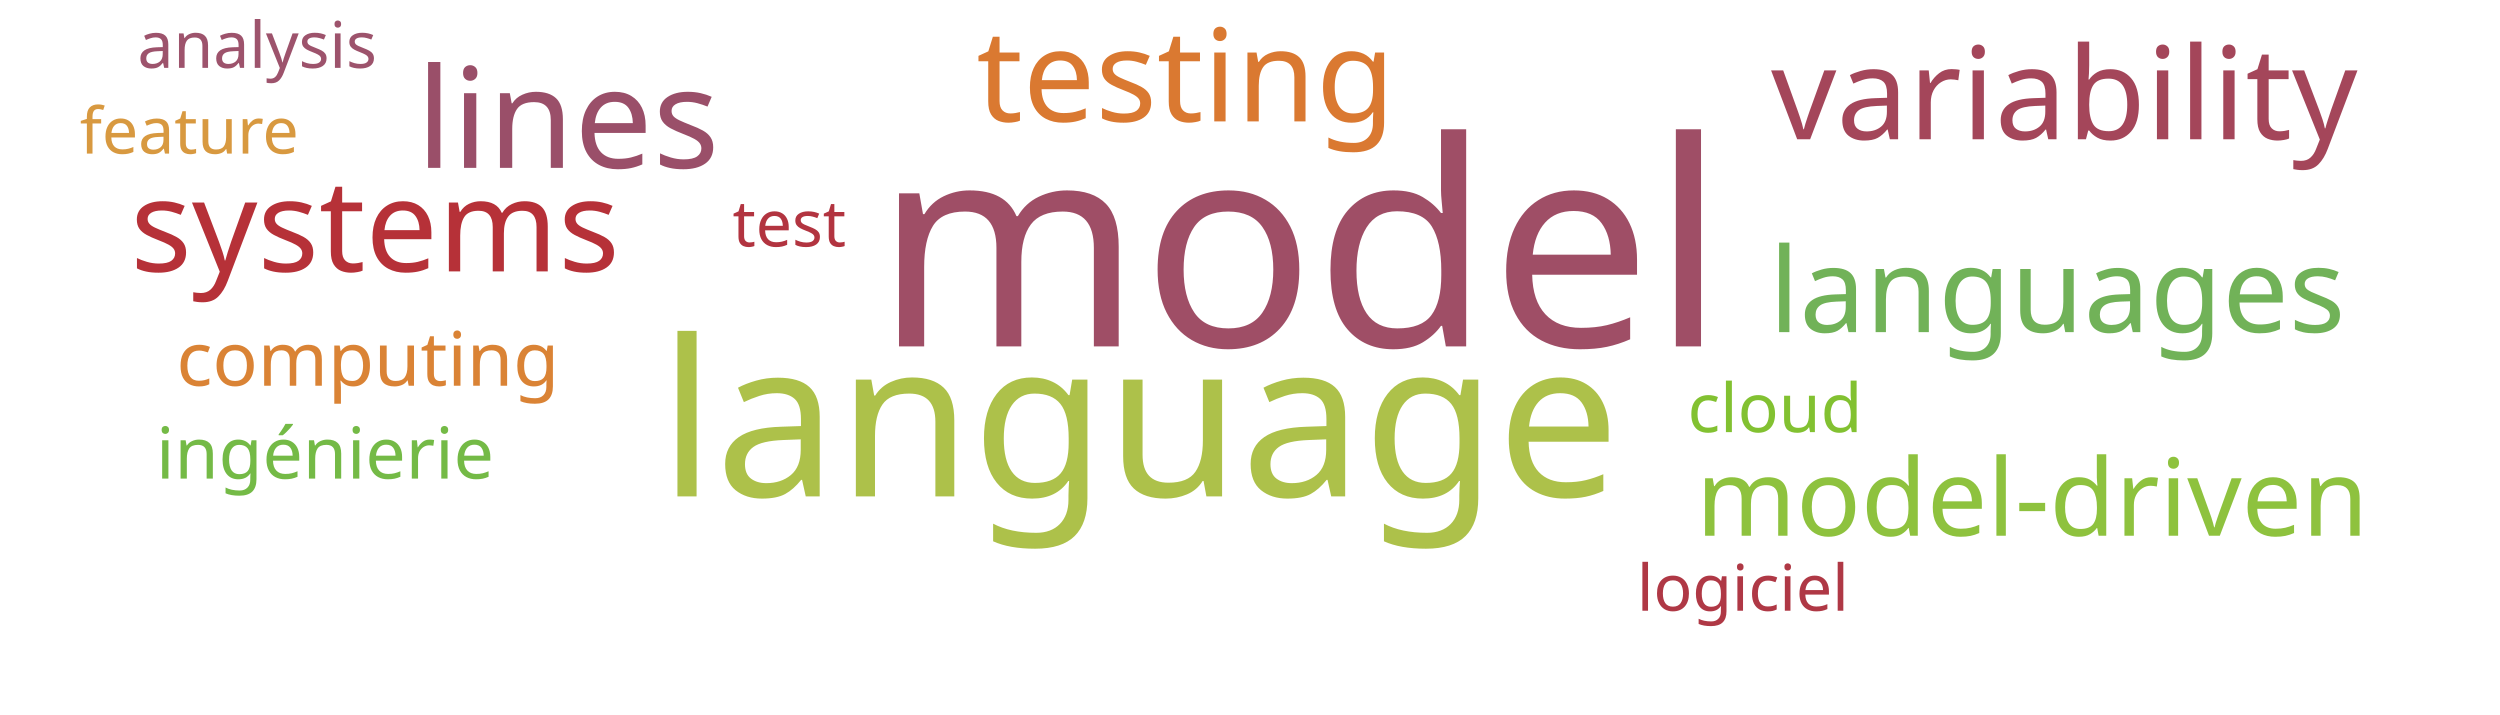
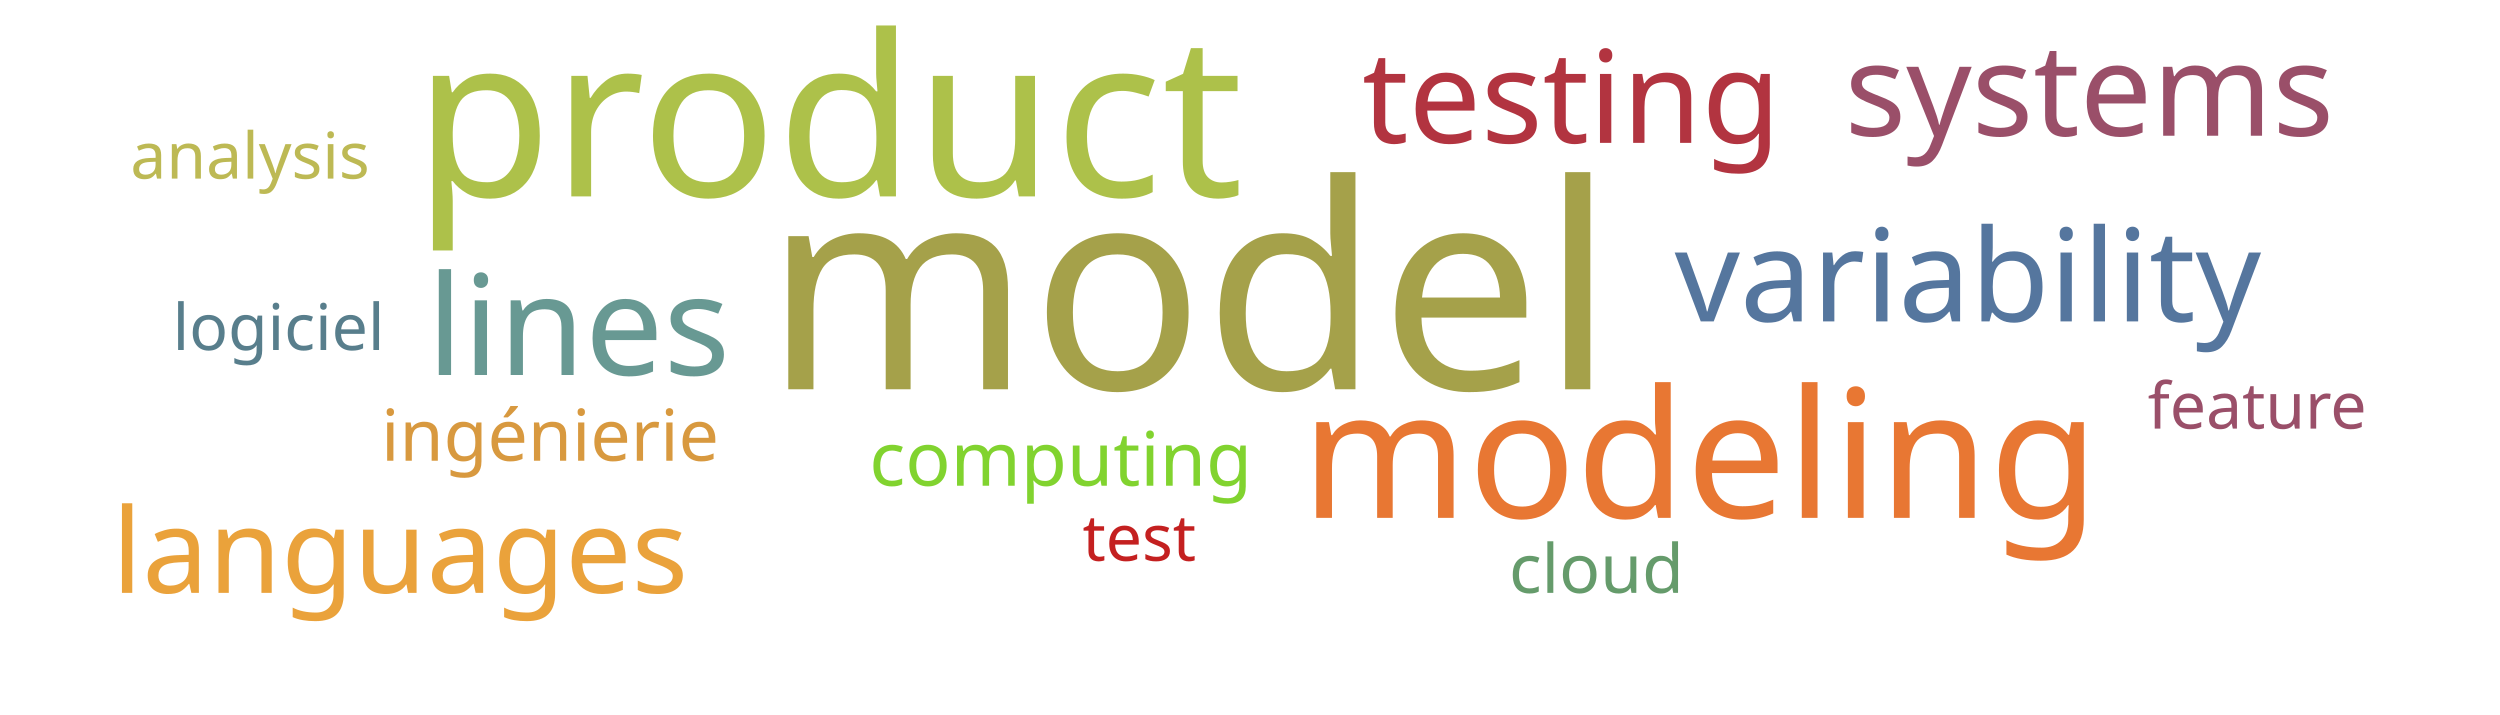
<svg xmlns="http://www.w3.org/2000/svg" width="700" height="200">
  <g transform="translate(350, 100)">
-     <text text-anchor="middle" style="font-family: Impact; font-size: 80px; fill: #9f4e66" transform="translate(14,-3)rotate(0)">model</text>
-     <text text-anchor="middle" style="font-family: Impact; font-size: 61px; fill: #adc14a" transform="translate(-31,39)rotate(0)">language</text>
-     <text text-anchor="middle" style="font-family: Impact; font-size: 39px; fill: #9a4f69" transform="translate(-191,-53)rotate(0)">lines</text>
-     <text text-anchor="middle" style="font-family: Impact; font-size: 36px; fill: #da7931" transform="translate(-18,-66)rotate(0)">testing</text>
-     <text text-anchor="middle" style="font-family: Impact; font-size: 36px; fill: #a4465a" transform="translate(228,-61)rotate(0)">variability</text>
-     <text text-anchor="middle" style="font-family: Impact; font-size: 36px; fill: #b63138" transform="translate(-245,-24)rotate(0)">systems</text>
-     <text text-anchor="middle" style="font-family: Impact; font-size: 33px; fill: #71b258" transform="translate(226,-7)rotate(0)">languages</text>
-     <text text-anchor="middle" style="font-family: Impact; font-size: 30px; fill: #8ec23e" transform="translate(219,50)rotate(0)">model-driven</text>
-     <text text-anchor="middle" style="font-family: Impact; font-size: 21px; fill: #da8335" transform="translate(-247,8)rotate(0)">computing</text>
-     <text text-anchor="middle" style="font-family: Impact; font-size: 20px; fill: #74ba46" transform="translate(-259,34)rotate(0)">ingénierie</text>
-     <text text-anchor="middle" style="font-family: Impact; font-size: 19px; fill: #82c131" transform="translate(147,21)rotate(0)">cloud</text>
-     <text text-anchor="middle" style="font-family: Impact; font-size: 18px; fill: #b23440" transform="translate(-129,-31)rotate(0)">test</text>
-     <text text-anchor="middle" style="font-family: Impact; font-size: 18px; fill: #af3845" transform="translate(138,71)rotate(0)">logiciel</text>
-     <text text-anchor="middle" style="font-family: Impact; font-size: 18px; fill: #d89940" transform="translate(-297,-57)rotate(0)">feature</text>
-     <text text-anchor="middle" style="font-family: Impact; font-size: 18px; fill: #9d536c" transform="translate(-278,-81)rotate(0)">analysis</text>
+     <text text-anchor="middle" style="font-family: Impact; font-size: 80px; fill: #a5a14a" transform="translate(-17,9)rotate(0)">model</text>
+     <text text-anchor="middle" style="font-family: Impact; font-size: 63px; fill: #adc14a" transform="translate(-118,-45)rotate(0)">product</text>
+     <text text-anchor="middle" style="font-family: Impact; font-size: 50px; fill: #e87733" transform="translate(126,45)rotate(0)">modeling</text>
+     <text text-anchor="middle" style="font-family: Impact; font-size: 39px; fill: #689993" transform="translate(-188,5)rotate(0)">lines</text>
+     <text text-anchor="middle" style="font-family: Impact; font-size: 36px; fill: #b23440" transform="translate(90,-60)rotate(0)">testing</text>
+     <text text-anchor="middle" style="font-family: Impact; font-size: 36px; fill: #55769e" transform="translate(201,-10)rotate(0)">variability</text>
+     <text text-anchor="middle" style="font-family: Impact; font-size: 36px; fill: #9a4f69" transform="translate(235,-62)rotate(0)">systems</text>
+     <text text-anchor="middle" style="font-family: Impact; font-size: 33px; fill: #eaa23b" transform="translate(-238,66)rotate(0)">languages</text>
+     <text text-anchor="middle" style="font-family: Impact; font-size: 21px; fill: #81d32f" transform="translate(-53,36)rotate(0)">computing</text>
+     <text text-anchor="middle" style="font-family: Impact; font-size: 20px; fill: #d8993f" transform="translate(-196,29)rotate(0)">ingénierie</text>
+     <text text-anchor="middle" style="font-family: Impact; font-size: 19px; fill: #659b6b" transform="translate(97,66)rotate(0)">cloud</text>
+     <text text-anchor="middle" style="font-family: Impact; font-size: 18px; fill: #c42020" transform="translate(-31,57)rotate(0)">test</text>
+     <text text-anchor="middle" style="font-family: Impact; font-size: 18px; fill: #587e8c" transform="translate(-272,-2)rotate(0)">logiciel</text>
+     <text text-anchor="middle" style="font-family: Impact; font-size: 18px; fill: #9a4f69" transform="translate(282,20)rotate(0)">feature</text>
+     <text text-anchor="middle" style="font-family: Impact; font-size: 18px; fill: #bdb954" transform="translate(-280,-50)rotate(0)">analysis</text>
  </g>
</svg>
